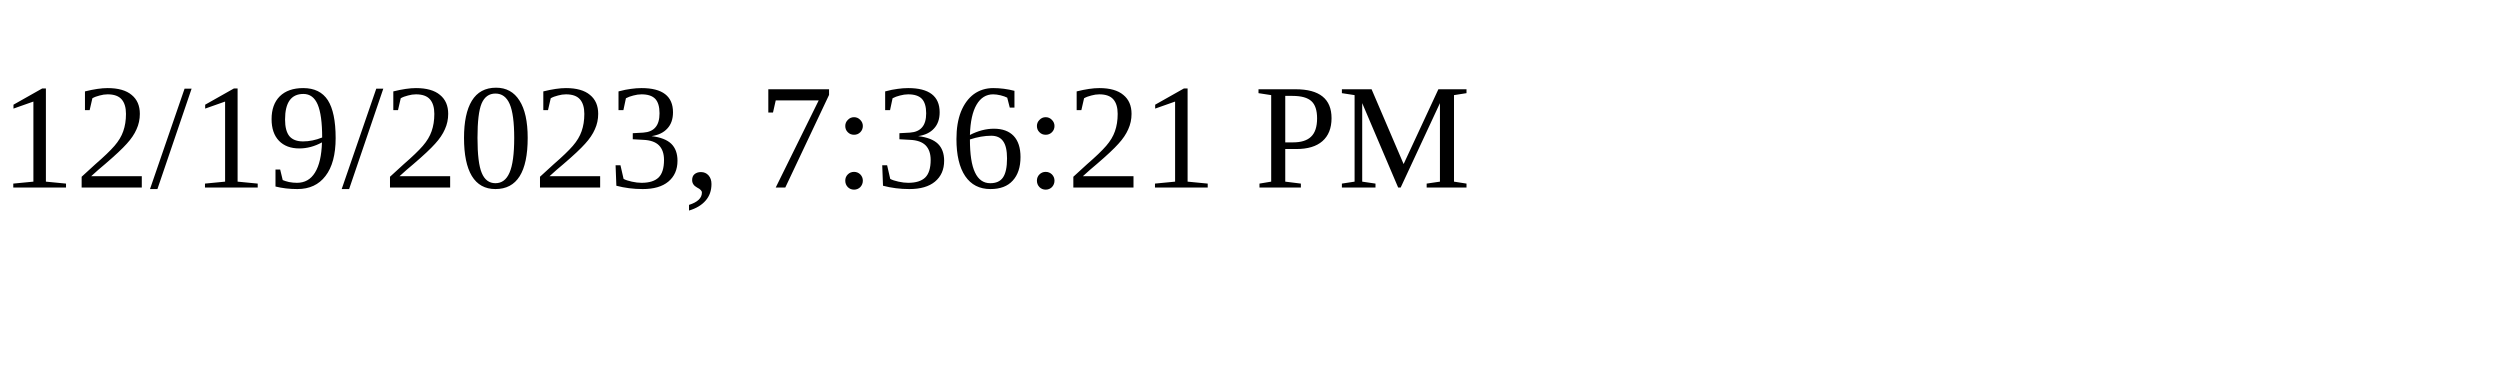
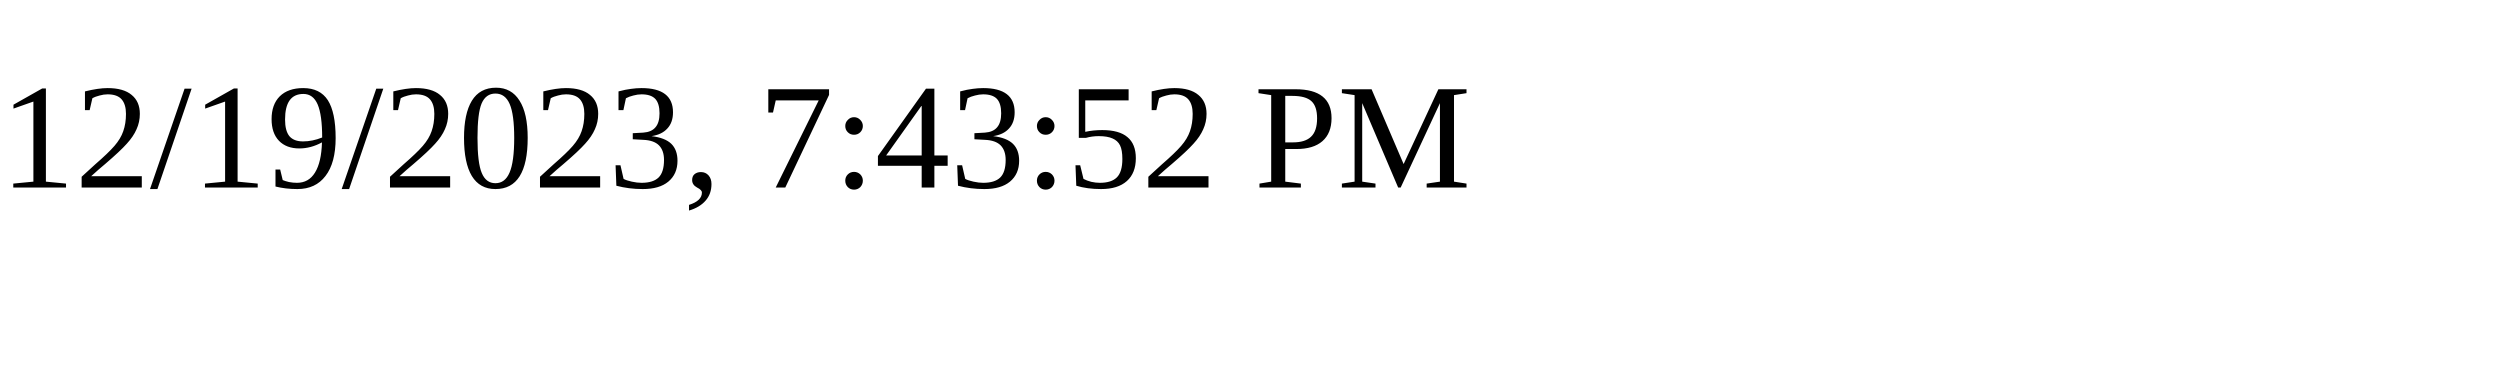
<svg xmlns="http://www.w3.org/2000/svg" height="30" width="200">
-   <text x="0" y="15">12/19/2023, 7:36:21 PM</text>
+   <text x="0" y="15">12/19/2023, 7:43:52 PM</text>
</svg>
